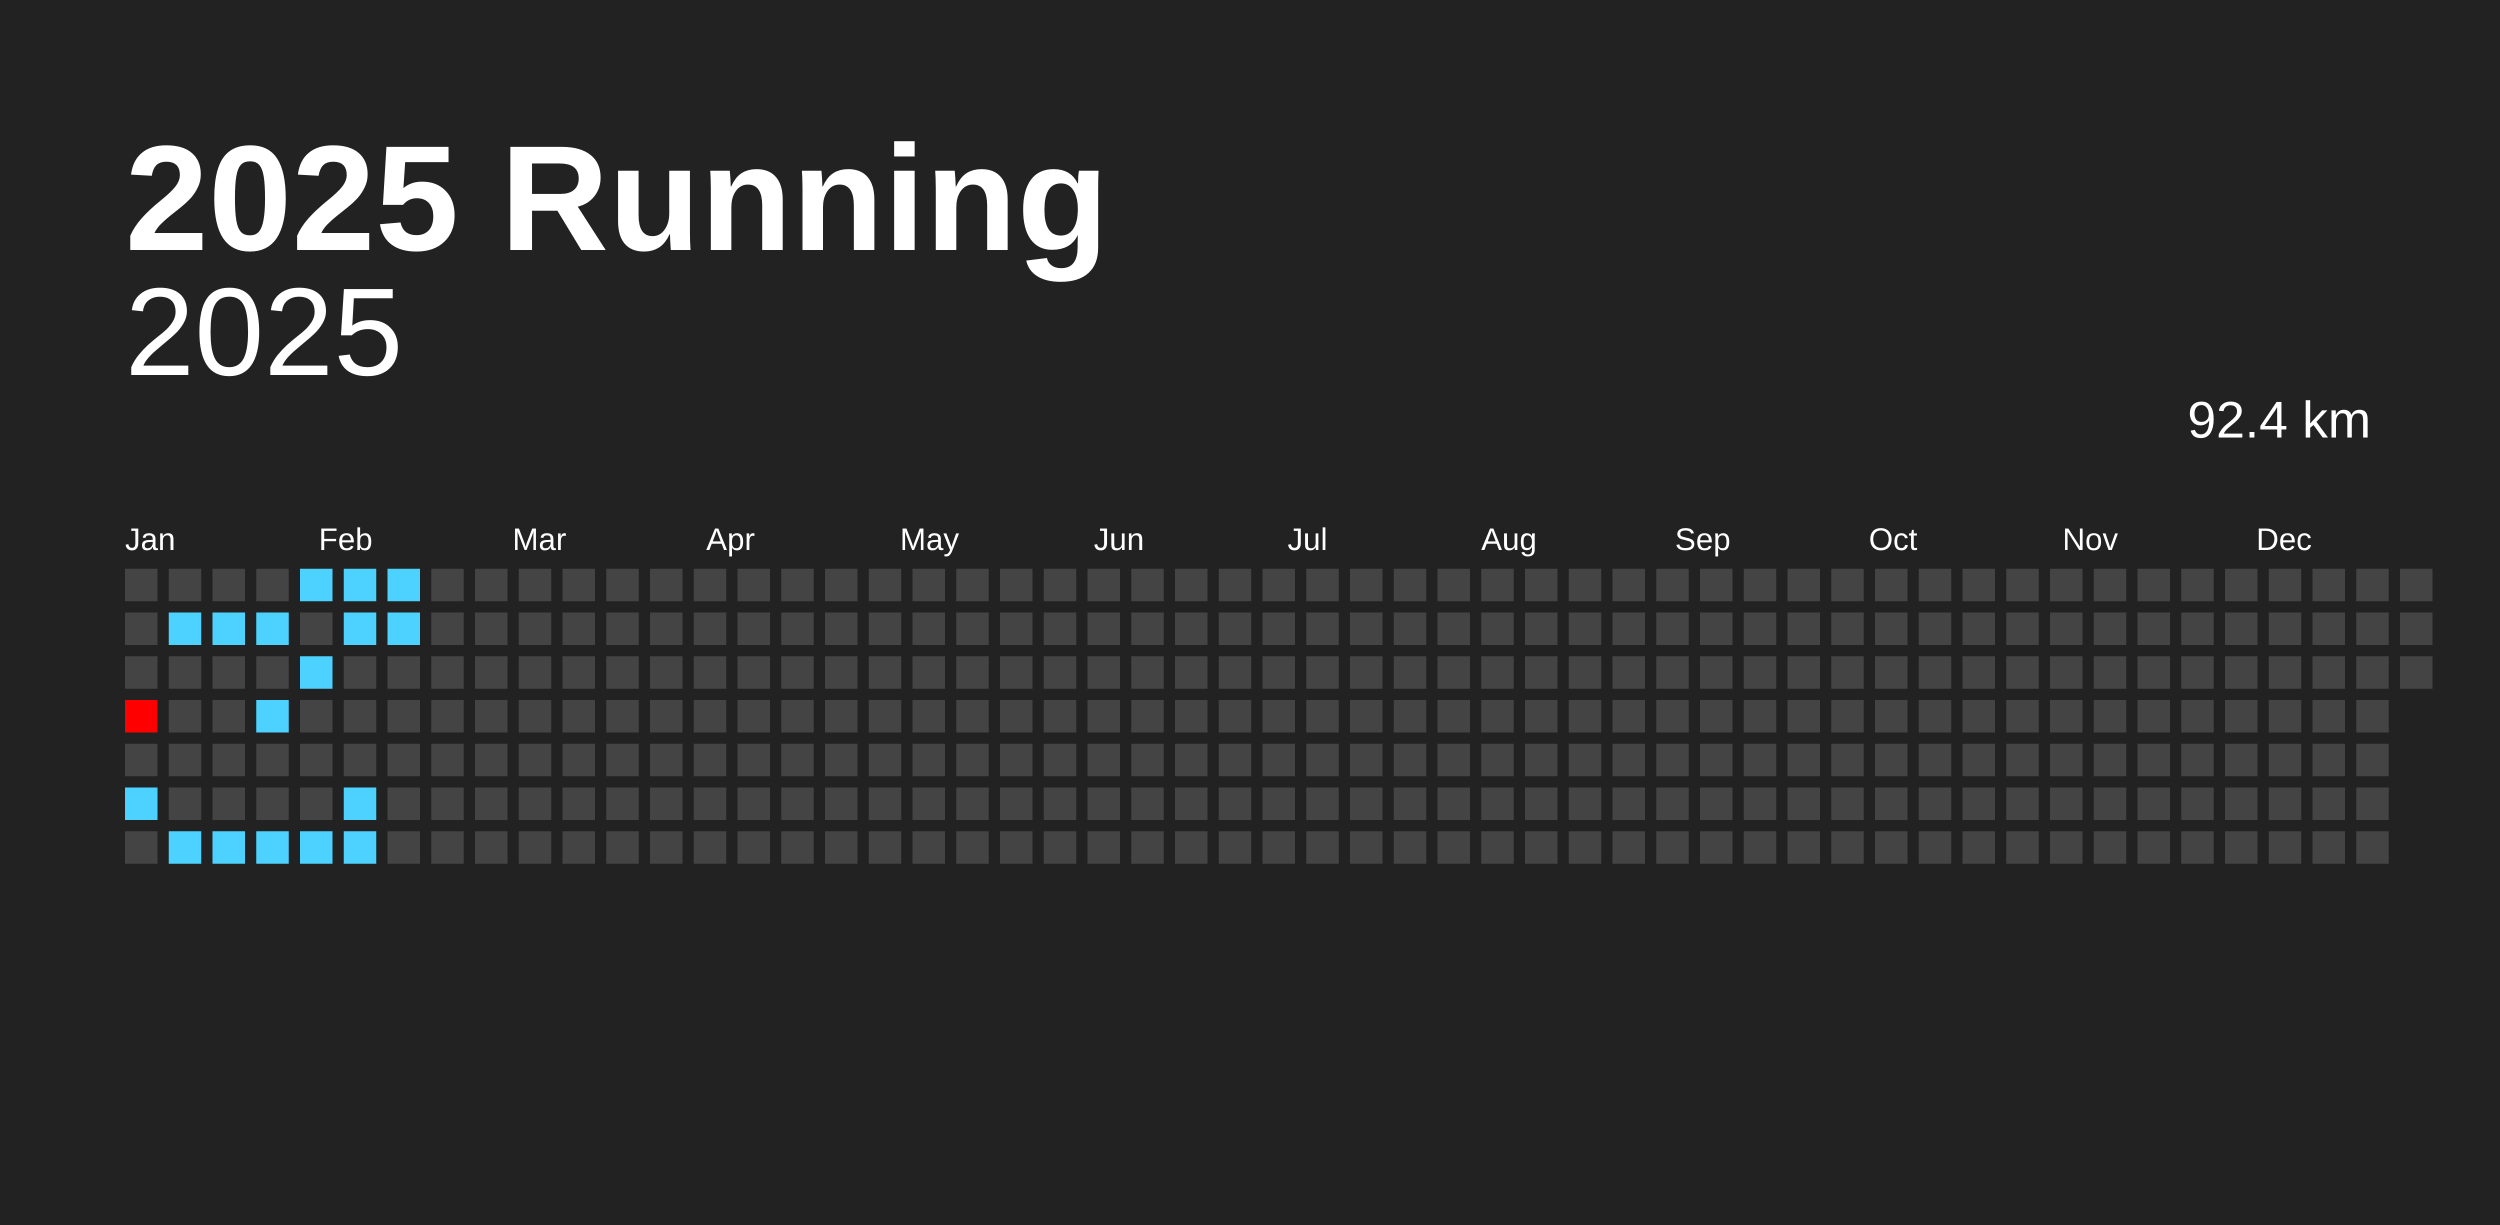
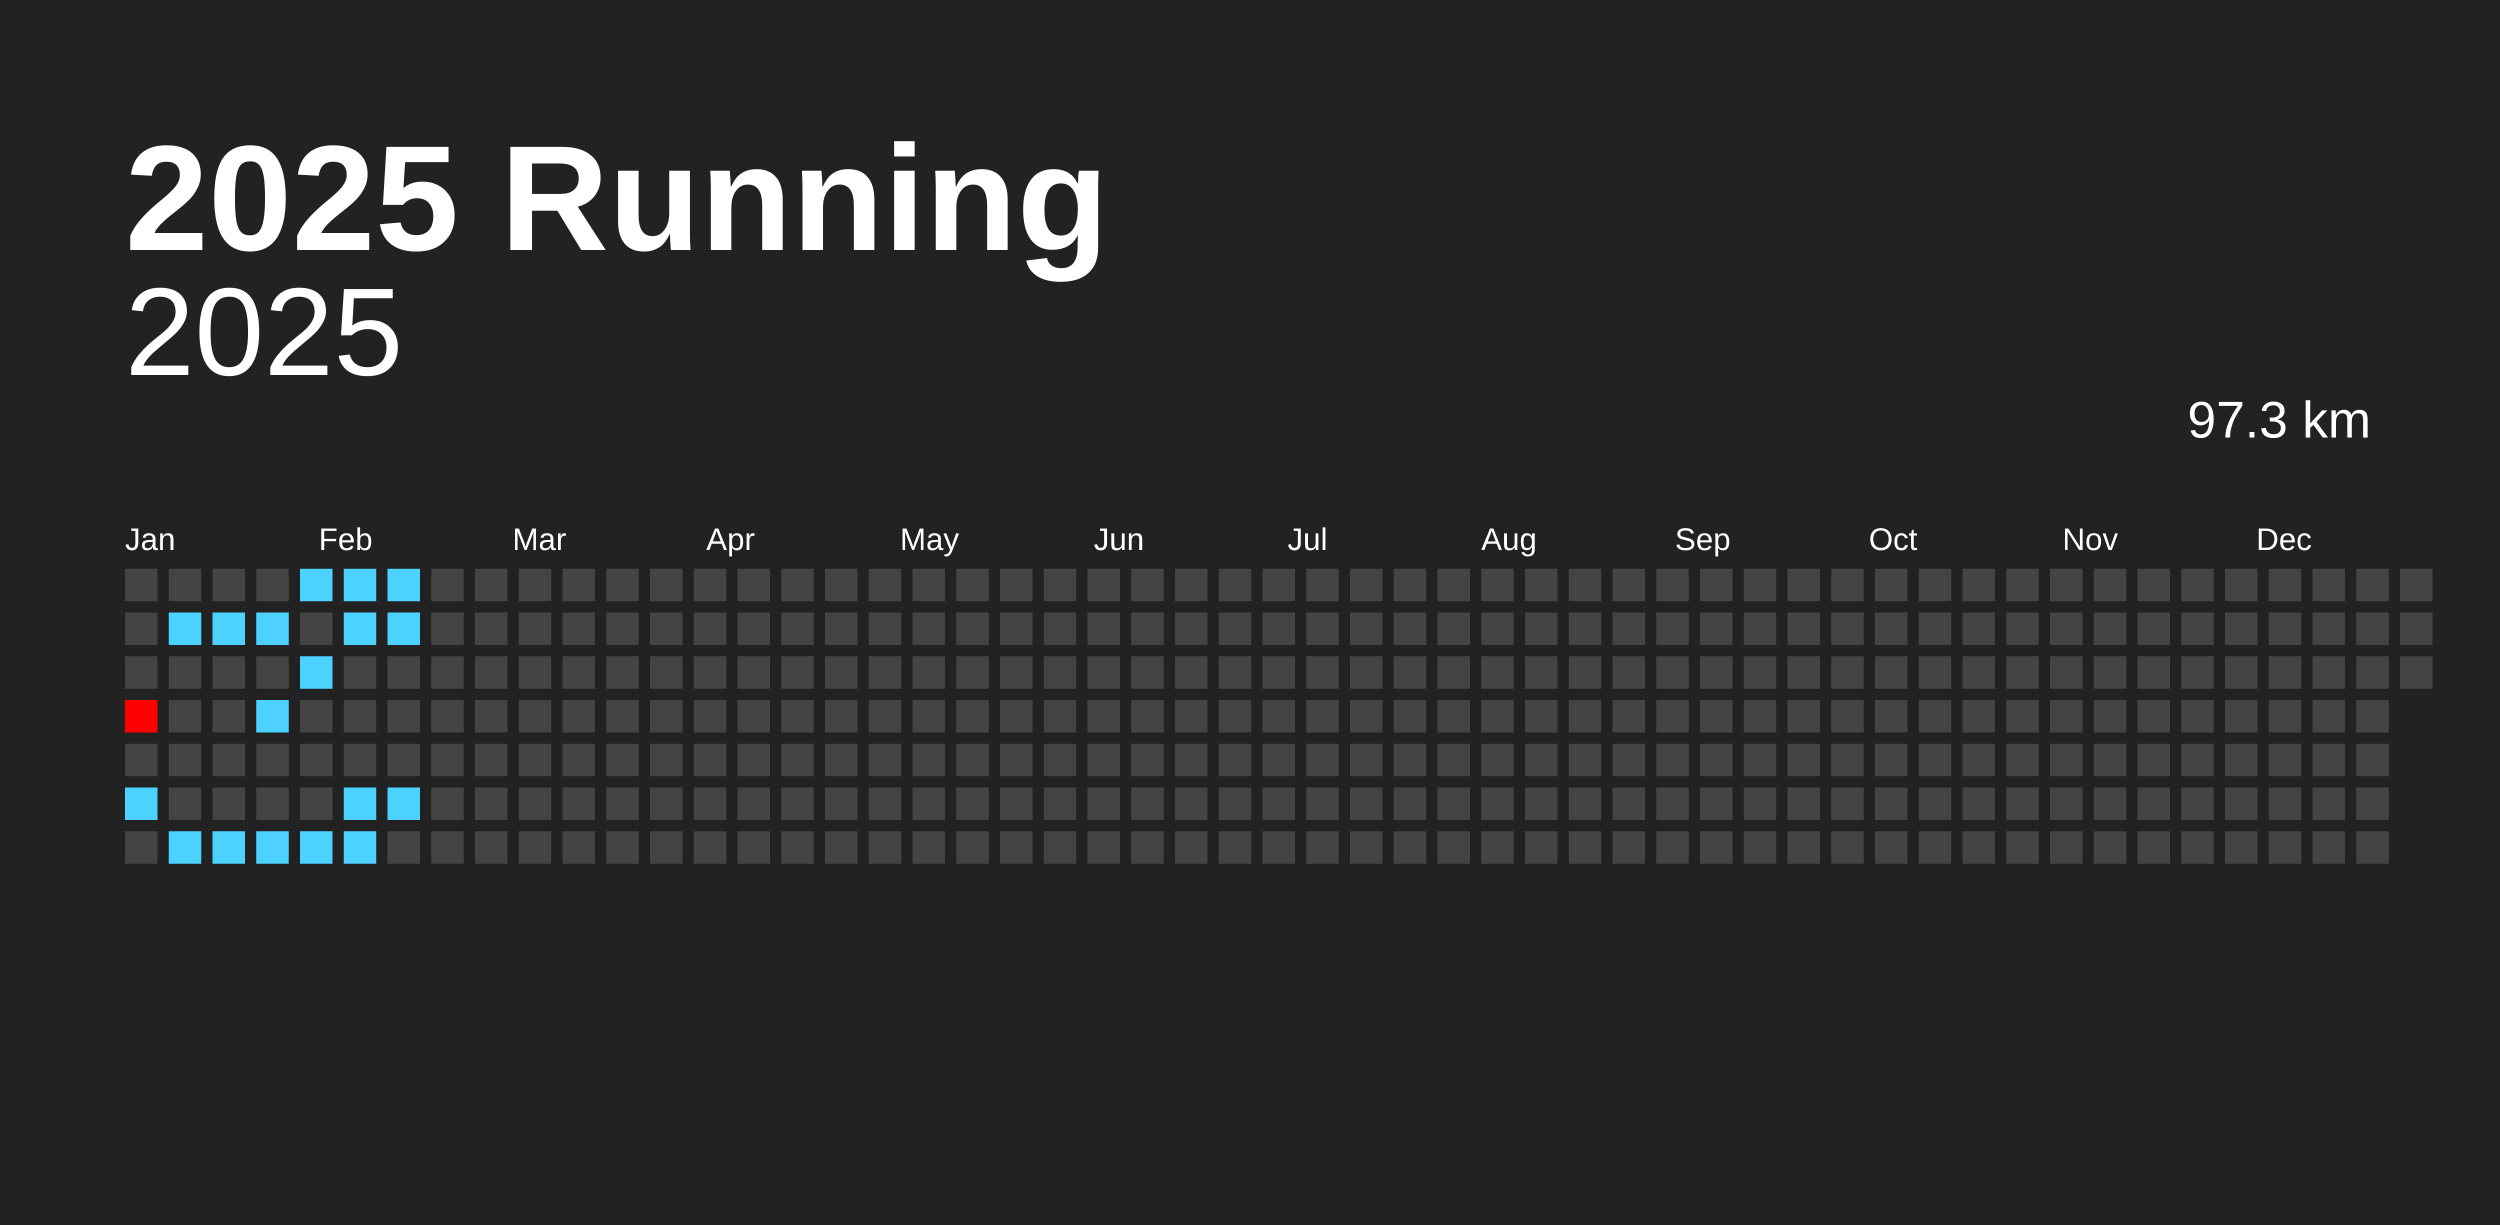
<svg xmlns="http://www.w3.org/2000/svg" baseProfile="full" height="98mm" version="1.1" viewBox="0,0,200,98" width="200mm">
  <defs />
  <rect fill="#222222" height="98" width="200" x="0" y="0" />
  <text fill="#FFFFFF" style="font-size:12px; font-family:Arial; font-weight:bold;" x="10" y="20">2025 Running</text>
  <text alignment-baseline="hanging" fill="#FFFFFF" style="font-size:10.0px; font-family:Arial;" x="10" y="30">2025</text>
-   <text alignment-baseline="hanging" fill="#FFFFFF" style="font-size:4.125px; font-family:Arial;" x="175" y="35">92.4 km</text>
+   <text alignment-baseline="hanging" fill="#FFFFFF" style="font-size:4.125px; font-family:Arial;" x="175" y="35">97.3 km</text>
  <text fill="#FFFFFF" style="font-size:2.5px; font-family:Arial" x="10.0" y="44">Jan</text>
  <text fill="#FFFFFF" style="font-size:2.5px; font-family:Arial" x="25.5" y="44">Feb</text>
  <text fill="#FFFFFF" style="font-size:2.5px; font-family:Arial" x="41.0" y="44">Mar</text>
  <text fill="#FFFFFF" style="font-size:2.5px; font-family:Arial" x="56.5" y="44">Apr</text>
  <text fill="#FFFFFF" style="font-size:2.5px; font-family:Arial" x="72.0" y="44">May</text>
  <text fill="#FFFFFF" style="font-size:2.5px; font-family:Arial" x="87.5" y="44">Jun</text>
  <text fill="#FFFFFF" style="font-size:2.5px; font-family:Arial" x="103.0" y="44">Jul</text>
  <text fill="#FFFFFF" style="font-size:2.5px; font-family:Arial" x="118.5" y="44">Aug</text>
  <text fill="#FFFFFF" style="font-size:2.5px; font-family:Arial" x="134.0" y="44">Sep</text>
  <text fill="#FFFFFF" style="font-size:2.5px; font-family:Arial" x="149.5" y="44">Oct</text>
  <text fill="#FFFFFF" style="font-size:2.5px; font-family:Arial" x="165.0" y="44">Nov</text>
  <text fill="#FFFFFF" style="font-size:2.5px; font-family:Arial" x="180.5" y="44">Dec</text>
  <rect fill="#444444" height="2.6" width="2.6" x="10.0" y="45.5" />
  <rect fill="#444444" height="2.6" width="2.6" x="10.0" y="49.0" />
  <rect fill="#444444" height="2.6" width="2.6" x="10.0" y="52.5" />
  <rect fill="#ff0000" height="2.6" width="2.6" x="10.0" y="56.0" />
  <rect fill="#444444" height="2.6" width="2.6" x="10.0" y="59.5" />
  <rect fill="#4dd2ff" height="2.6" width="2.6" x="10.0" y="63.0" />
  <rect fill="#444444" height="2.6" width="2.6" x="10.0" y="66.5" />
  <rect fill="#444444" height="2.6" width="2.6" x="13.5" y="45.5" />
  <rect fill="#4dd2ff" height="2.6" width="2.6" x="13.5" y="49.0" />
  <rect fill="#444444" height="2.6" width="2.6" x="13.5" y="52.5" />
  <rect fill="#444444" height="2.6" width="2.6" x="13.5" y="56.0" />
  <rect fill="#444444" height="2.6" width="2.6" x="13.5" y="59.5" />
  <rect fill="#444444" height="2.6" width="2.6" x="13.5" y="63.0" />
  <rect fill="#4dd2ff" height="2.6" width="2.6" x="13.5" y="66.5" />
  <rect fill="#444444" height="2.6" width="2.6" x="17.0" y="45.5" />
  <rect fill="#4dd2ff" height="2.6" width="2.6" x="17.0" y="49.0" />
  <rect fill="#444444" height="2.6" width="2.6" x="17.0" y="52.5" />
  <rect fill="#444444" height="2.6" width="2.6" x="17.0" y="56.0" />
  <rect fill="#444444" height="2.6" width="2.6" x="17.0" y="59.5" />
  <rect fill="#444444" height="2.6" width="2.6" x="17.0" y="63.0" />
  <rect fill="#4dd2ff" height="2.6" width="2.6" x="17.0" y="66.5" />
  <rect fill="#444444" height="2.6" width="2.6" x="20.5" y="45.5" />
  <rect fill="#4dd2ff" height="2.6" width="2.6" x="20.5" y="49.0" />
  <rect fill="#444444" height="2.6" width="2.6" x="20.5" y="52.5" />
  <rect fill="#4dd2ff" height="2.6" width="2.6" x="20.5" y="56.0" />
  <rect fill="#444444" height="2.6" width="2.6" x="20.5" y="59.5" />
  <rect fill="#444444" height="2.6" width="2.6" x="20.5" y="63.0" />
  <rect fill="#4dd2ff" height="2.6" width="2.6" x="20.5" y="66.5" />
  <rect fill="#4dd2ff" height="2.6" width="2.6" x="24.0" y="45.5" />
  <rect fill="#444444" height="2.6" width="2.6" x="24.0" y="49.0" />
  <rect fill="#4dd2ff" height="2.6" width="2.6" x="24.0" y="52.5" />
  <rect fill="#444444" height="2.6" width="2.6" x="24.0" y="56.0" />
  <rect fill="#444444" height="2.6" width="2.6" x="24.0" y="59.5" />
  <rect fill="#444444" height="2.6" width="2.6" x="24.0" y="63.0" />
  <rect fill="#4dd2ff" height="2.6" width="2.6" x="24.0" y="66.5" />
  <rect fill="#4dd2ff" height="2.6" width="2.6" x="27.5" y="45.5" />
  <rect fill="#4dd2ff" height="2.6" width="2.6" x="27.5" y="49.0" />
  <rect fill="#444444" height="2.6" width="2.6" x="27.5" y="52.5" />
  <rect fill="#444444" height="2.6" width="2.6" x="27.5" y="56.0" />
  <rect fill="#444444" height="2.6" width="2.6" x="27.5" y="59.5" />
  <rect fill="#4dd2ff" height="2.6" width="2.6" x="27.5" y="63.0" />
  <rect fill="#4dd2ff" height="2.6" width="2.6" x="27.5" y="66.5" />
  <rect fill="#4dd2ff" height="2.6" width="2.6" x="31.0" y="45.5" />
  <rect fill="#4dd2ff" height="2.6" width="2.6" x="31.0" y="49.0" />
  <rect fill="#444444" height="2.6" width="2.6" x="31.0" y="52.5" />
  <rect fill="#444444" height="2.6" width="2.6" x="31.0" y="56.0" />
  <rect fill="#444444" height="2.6" width="2.6" x="31.0" y="59.5" />
-   <rect fill="#444444" height="2.6" width="2.6" x="31.0" y="63.0" />
+   <rect fill="#4dd2ff" height="2.6" width="2.6" x="31.0" y="63.0" />
  <rect fill="#444444" height="2.6" width="2.6" x="31.0" y="66.5" />
  <rect fill="#444444" height="2.6" width="2.6" x="34.5" y="45.5" />
  <rect fill="#444444" height="2.6" width="2.6" x="34.5" y="49.0" />
  <rect fill="#444444" height="2.6" width="2.6" x="34.5" y="52.5" />
  <rect fill="#444444" height="2.6" width="2.6" x="34.5" y="56.0" />
  <rect fill="#444444" height="2.6" width="2.6" x="34.5" y="59.5" />
  <rect fill="#444444" height="2.6" width="2.6" x="34.5" y="63.0" />
  <rect fill="#444444" height="2.6" width="2.6" x="34.5" y="66.5" />
  <rect fill="#444444" height="2.6" width="2.6" x="38.0" y="45.5" />
  <rect fill="#444444" height="2.6" width="2.6" x="38.0" y="49.0" />
  <rect fill="#444444" height="2.6" width="2.6" x="38.0" y="52.5" />
  <rect fill="#444444" height="2.6" width="2.6" x="38.0" y="56.0" />
  <rect fill="#444444" height="2.6" width="2.6" x="38.0" y="59.5" />
  <rect fill="#444444" height="2.6" width="2.6" x="38.0" y="63.0" />
  <rect fill="#444444" height="2.6" width="2.6" x="38.0" y="66.5" />
  <rect fill="#444444" height="2.6" width="2.6" x="41.5" y="45.5" />
  <rect fill="#444444" height="2.6" width="2.6" x="41.5" y="49.0" />
  <rect fill="#444444" height="2.6" width="2.6" x="41.5" y="52.5" />
  <rect fill="#444444" height="2.6" width="2.6" x="41.5" y="56.0" />
  <rect fill="#444444" height="2.6" width="2.6" x="41.5" y="59.5" />
  <rect fill="#444444" height="2.6" width="2.6" x="41.5" y="63.0" />
  <rect fill="#444444" height="2.6" width="2.6" x="41.5" y="66.5" />
  <rect fill="#444444" height="2.6" width="2.6" x="45.0" y="45.5" />
  <rect fill="#444444" height="2.6" width="2.6" x="45.0" y="49.0" />
  <rect fill="#444444" height="2.6" width="2.6" x="45.0" y="52.5" />
  <rect fill="#444444" height="2.6" width="2.6" x="45.0" y="56.0" />
  <rect fill="#444444" height="2.6" width="2.6" x="45.0" y="59.5" />
  <rect fill="#444444" height="2.6" width="2.6" x="45.0" y="63.0" />
  <rect fill="#444444" height="2.6" width="2.6" x="45.0" y="66.5" />
  <rect fill="#444444" height="2.6" width="2.6" x="48.5" y="45.5" />
  <rect fill="#444444" height="2.6" width="2.6" x="48.5" y="49.0" />
  <rect fill="#444444" height="2.6" width="2.6" x="48.5" y="52.5" />
  <rect fill="#444444" height="2.6" width="2.6" x="48.5" y="56.0" />
  <rect fill="#444444" height="2.6" width="2.6" x="48.5" y="59.5" />
  <rect fill="#444444" height="2.6" width="2.6" x="48.5" y="63.0" />
  <rect fill="#444444" height="2.6" width="2.6" x="48.5" y="66.5" />
  <rect fill="#444444" height="2.6" width="2.6" x="52.0" y="45.5" />
  <rect fill="#444444" height="2.6" width="2.6" x="52.0" y="49.0" />
  <rect fill="#444444" height="2.6" width="2.6" x="52.0" y="52.5" />
  <rect fill="#444444" height="2.6" width="2.6" x="52.0" y="56.0" />
  <rect fill="#444444" height="2.6" width="2.6" x="52.0" y="59.5" />
  <rect fill="#444444" height="2.6" width="2.6" x="52.0" y="63.0" />
  <rect fill="#444444" height="2.6" width="2.6" x="52.0" y="66.5" />
  <rect fill="#444444" height="2.6" width="2.6" x="55.5" y="45.5" />
  <rect fill="#444444" height="2.6" width="2.6" x="55.5" y="49.0" />
  <rect fill="#444444" height="2.6" width="2.6" x="55.5" y="52.5" />
  <rect fill="#444444" height="2.6" width="2.6" x="55.5" y="56.0" />
  <rect fill="#444444" height="2.6" width="2.6" x="55.5" y="59.5" />
  <rect fill="#444444" height="2.6" width="2.6" x="55.5" y="63.0" />
  <rect fill="#444444" height="2.6" width="2.6" x="55.5" y="66.5" />
  <rect fill="#444444" height="2.6" width="2.6" x="59.0" y="45.5" />
  <rect fill="#444444" height="2.6" width="2.6" x="59.0" y="49.0" />
  <rect fill="#444444" height="2.6" width="2.6" x="59.0" y="52.5" />
  <rect fill="#444444" height="2.6" width="2.6" x="59.0" y="56.0" />
  <rect fill="#444444" height="2.6" width="2.6" x="59.0" y="59.5" />
  <rect fill="#444444" height="2.6" width="2.6" x="59.0" y="63.0" />
  <rect fill="#444444" height="2.6" width="2.6" x="59.0" y="66.5" />
  <rect fill="#444444" height="2.6" width="2.6" x="62.5" y="45.5" />
  <rect fill="#444444" height="2.6" width="2.6" x="62.5" y="49.0" />
  <rect fill="#444444" height="2.6" width="2.6" x="62.5" y="52.5" />
  <rect fill="#444444" height="2.6" width="2.6" x="62.5" y="56.0" />
  <rect fill="#444444" height="2.6" width="2.6" x="62.5" y="59.5" />
  <rect fill="#444444" height="2.6" width="2.6" x="62.5" y="63.0" />
  <rect fill="#444444" height="2.6" width="2.6" x="62.5" y="66.5" />
  <rect fill="#444444" height="2.6" width="2.6" x="66.0" y="45.5" />
  <rect fill="#444444" height="2.6" width="2.6" x="66.0" y="49.0" />
  <rect fill="#444444" height="2.6" width="2.6" x="66.0" y="52.5" />
  <rect fill="#444444" height="2.6" width="2.6" x="66.0" y="56.0" />
  <rect fill="#444444" height="2.6" width="2.6" x="66.0" y="59.5" />
  <rect fill="#444444" height="2.6" width="2.6" x="66.0" y="63.0" />
  <rect fill="#444444" height="2.6" width="2.6" x="66.0" y="66.5" />
  <rect fill="#444444" height="2.6" width="2.6" x="69.5" y="45.5" />
  <rect fill="#444444" height="2.6" width="2.6" x="69.5" y="49.0" />
  <rect fill="#444444" height="2.6" width="2.6" x="69.5" y="52.5" />
  <rect fill="#444444" height="2.6" width="2.6" x="69.5" y="56.0" />
  <rect fill="#444444" height="2.6" width="2.6" x="69.5" y="59.5" />
  <rect fill="#444444" height="2.6" width="2.6" x="69.5" y="63.0" />
  <rect fill="#444444" height="2.6" width="2.6" x="69.5" y="66.5" />
  <rect fill="#444444" height="2.6" width="2.6" x="73.0" y="45.5" />
  <rect fill="#444444" height="2.6" width="2.6" x="73.0" y="49.0" />
  <rect fill="#444444" height="2.6" width="2.6" x="73.0" y="52.5" />
  <rect fill="#444444" height="2.6" width="2.6" x="73.0" y="56.0" />
  <rect fill="#444444" height="2.6" width="2.6" x="73.0" y="59.5" />
  <rect fill="#444444" height="2.6" width="2.6" x="73.0" y="63.0" />
  <rect fill="#444444" height="2.6" width="2.6" x="73.0" y="66.5" />
  <rect fill="#444444" height="2.6" width="2.6" x="76.5" y="45.5" />
  <rect fill="#444444" height="2.6" width="2.6" x="76.5" y="49.0" />
  <rect fill="#444444" height="2.6" width="2.6" x="76.5" y="52.5" />
  <rect fill="#444444" height="2.6" width="2.6" x="76.5" y="56.0" />
  <rect fill="#444444" height="2.6" width="2.6" x="76.5" y="59.5" />
  <rect fill="#444444" height="2.6" width="2.6" x="76.5" y="63.0" />
  <rect fill="#444444" height="2.6" width="2.6" x="76.5" y="66.5" />
  <rect fill="#444444" height="2.6" width="2.6" x="80.0" y="45.5" />
  <rect fill="#444444" height="2.6" width="2.6" x="80.0" y="49.0" />
  <rect fill="#444444" height="2.6" width="2.6" x="80.0" y="52.5" />
  <rect fill="#444444" height="2.6" width="2.6" x="80.0" y="56.0" />
  <rect fill="#444444" height="2.6" width="2.6" x="80.0" y="59.5" />
  <rect fill="#444444" height="2.6" width="2.6" x="80.0" y="63.0" />
  <rect fill="#444444" height="2.6" width="2.6" x="80.0" y="66.5" />
  <rect fill="#444444" height="2.6" width="2.6" x="83.5" y="45.5" />
  <rect fill="#444444" height="2.6" width="2.6" x="83.5" y="49.0" />
  <rect fill="#444444" height="2.6" width="2.6" x="83.5" y="52.5" />
  <rect fill="#444444" height="2.6" width="2.6" x="83.5" y="56.0" />
  <rect fill="#444444" height="2.6" width="2.6" x="83.5" y="59.5" />
  <rect fill="#444444" height="2.6" width="2.6" x="83.5" y="63.0" />
  <rect fill="#444444" height="2.6" width="2.6" x="83.5" y="66.5" />
  <rect fill="#444444" height="2.6" width="2.6" x="87.0" y="45.5" />
  <rect fill="#444444" height="2.6" width="2.6" x="87.0" y="49.0" />
  <rect fill="#444444" height="2.6" width="2.6" x="87.0" y="52.5" />
  <rect fill="#444444" height="2.6" width="2.6" x="87.0" y="56.0" />
  <rect fill="#444444" height="2.6" width="2.6" x="87.0" y="59.5" />
  <rect fill="#444444" height="2.6" width="2.6" x="87.0" y="63.0" />
  <rect fill="#444444" height="2.6" width="2.6" x="87.0" y="66.5" />
  <rect fill="#444444" height="2.6" width="2.6" x="90.5" y="45.5" />
  <rect fill="#444444" height="2.6" width="2.6" x="90.5" y="49.0" />
  <rect fill="#444444" height="2.6" width="2.6" x="90.5" y="52.5" />
  <rect fill="#444444" height="2.6" width="2.6" x="90.5" y="56.0" />
  <rect fill="#444444" height="2.6" width="2.6" x="90.5" y="59.5" />
  <rect fill="#444444" height="2.6" width="2.6" x="90.5" y="63.0" />
  <rect fill="#444444" height="2.6" width="2.6" x="90.5" y="66.5" />
  <rect fill="#444444" height="2.6" width="2.6" x="94.0" y="45.5" />
  <rect fill="#444444" height="2.6" width="2.6" x="94.0" y="49.0" />
  <rect fill="#444444" height="2.6" width="2.6" x="94.0" y="52.5" />
  <rect fill="#444444" height="2.6" width="2.6" x="94.0" y="56.0" />
  <rect fill="#444444" height="2.6" width="2.6" x="94.0" y="59.5" />
  <rect fill="#444444" height="2.6" width="2.6" x="94.0" y="63.0" />
  <rect fill="#444444" height="2.6" width="2.6" x="94.0" y="66.5" />
  <rect fill="#444444" height="2.6" width="2.6" x="97.5" y="45.5" />
  <rect fill="#444444" height="2.6" width="2.6" x="97.5" y="49.0" />
  <rect fill="#444444" height="2.6" width="2.6" x="97.5" y="52.5" />
  <rect fill="#444444" height="2.6" width="2.6" x="97.5" y="56.0" />
  <rect fill="#444444" height="2.6" width="2.6" x="97.5" y="59.5" />
  <rect fill="#444444" height="2.6" width="2.6" x="97.5" y="63.0" />
  <rect fill="#444444" height="2.6" width="2.6" x="97.5" y="66.5" />
  <rect fill="#444444" height="2.6" width="2.6" x="101.0" y="45.5" />
  <rect fill="#444444" height="2.6" width="2.6" x="101.0" y="49.0" />
  <rect fill="#444444" height="2.6" width="2.6" x="101.0" y="52.5" />
  <rect fill="#444444" height="2.6" width="2.6" x="101.0" y="56.0" />
  <rect fill="#444444" height="2.6" width="2.6" x="101.0" y="59.5" />
  <rect fill="#444444" height="2.6" width="2.6" x="101.0" y="63.0" />
  <rect fill="#444444" height="2.6" width="2.6" x="101.0" y="66.5" />
  <rect fill="#444444" height="2.6" width="2.6" x="104.5" y="45.5" />
  <rect fill="#444444" height="2.6" width="2.6" x="104.5" y="49.0" />
  <rect fill="#444444" height="2.6" width="2.6" x="104.5" y="52.5" />
  <rect fill="#444444" height="2.6" width="2.6" x="104.5" y="56.0" />
  <rect fill="#444444" height="2.6" width="2.6" x="104.5" y="59.5" />
  <rect fill="#444444" height="2.6" width="2.6" x="104.5" y="63.0" />
  <rect fill="#444444" height="2.6" width="2.6" x="104.5" y="66.5" />
  <rect fill="#444444" height="2.6" width="2.6" x="108.0" y="45.5" />
  <rect fill="#444444" height="2.6" width="2.6" x="108.0" y="49.0" />
  <rect fill="#444444" height="2.6" width="2.6" x="108.0" y="52.5" />
  <rect fill="#444444" height="2.6" width="2.6" x="108.0" y="56.0" />
  <rect fill="#444444" height="2.6" width="2.6" x="108.0" y="59.5" />
  <rect fill="#444444" height="2.6" width="2.6" x="108.0" y="63.0" />
  <rect fill="#444444" height="2.6" width="2.6" x="108.0" y="66.5" />
  <rect fill="#444444" height="2.6" width="2.6" x="111.5" y="45.5" />
  <rect fill="#444444" height="2.6" width="2.6" x="111.5" y="49.0" />
  <rect fill="#444444" height="2.6" width="2.6" x="111.5" y="52.5" />
  <rect fill="#444444" height="2.6" width="2.6" x="111.5" y="56.0" />
  <rect fill="#444444" height="2.6" width="2.6" x="111.5" y="59.5" />
  <rect fill="#444444" height="2.6" width="2.6" x="111.5" y="63.0" />
  <rect fill="#444444" height="2.6" width="2.6" x="111.5" y="66.5" />
  <rect fill="#444444" height="2.6" width="2.6" x="115.0" y="45.5" />
  <rect fill="#444444" height="2.6" width="2.6" x="115.0" y="49.0" />
  <rect fill="#444444" height="2.6" width="2.6" x="115.0" y="52.5" />
  <rect fill="#444444" height="2.6" width="2.6" x="115.0" y="56.0" />
  <rect fill="#444444" height="2.6" width="2.6" x="115.0" y="59.5" />
  <rect fill="#444444" height="2.6" width="2.6" x="115.0" y="63.0" />
  <rect fill="#444444" height="2.6" width="2.6" x="115.0" y="66.5" />
  <rect fill="#444444" height="2.6" width="2.6" x="118.5" y="45.5" />
  <rect fill="#444444" height="2.6" width="2.6" x="118.5" y="49.0" />
  <rect fill="#444444" height="2.6" width="2.6" x="118.5" y="52.5" />
  <rect fill="#444444" height="2.6" width="2.6" x="118.5" y="56.0" />
  <rect fill="#444444" height="2.6" width="2.6" x="118.5" y="59.5" />
  <rect fill="#444444" height="2.6" width="2.6" x="118.5" y="63.0" />
  <rect fill="#444444" height="2.6" width="2.6" x="118.5" y="66.5" />
  <rect fill="#444444" height="2.6" width="2.6" x="122.0" y="45.5" />
  <rect fill="#444444" height="2.6" width="2.6" x="122.0" y="49.0" />
  <rect fill="#444444" height="2.6" width="2.6" x="122.0" y="52.5" />
  <rect fill="#444444" height="2.6" width="2.6" x="122.0" y="56.0" />
  <rect fill="#444444" height="2.6" width="2.6" x="122.0" y="59.5" />
  <rect fill="#444444" height="2.6" width="2.6" x="122.0" y="63.0" />
  <rect fill="#444444" height="2.6" width="2.6" x="122.0" y="66.5" />
  <rect fill="#444444" height="2.6" width="2.6" x="125.5" y="45.5" />
  <rect fill="#444444" height="2.6" width="2.6" x="125.5" y="49.0" />
  <rect fill="#444444" height="2.6" width="2.6" x="125.5" y="52.5" />
  <rect fill="#444444" height="2.6" width="2.6" x="125.5" y="56.0" />
  <rect fill="#444444" height="2.6" width="2.6" x="125.5" y="59.5" />
  <rect fill="#444444" height="2.6" width="2.6" x="125.5" y="63.0" />
  <rect fill="#444444" height="2.6" width="2.6" x="125.5" y="66.5" />
  <rect fill="#444444" height="2.6" width="2.6" x="129.0" y="45.5" />
  <rect fill="#444444" height="2.6" width="2.6" x="129.0" y="49.0" />
  <rect fill="#444444" height="2.6" width="2.6" x="129.0" y="52.5" />
  <rect fill="#444444" height="2.6" width="2.6" x="129.0" y="56.0" />
  <rect fill="#444444" height="2.6" width="2.6" x="129.0" y="59.5" />
  <rect fill="#444444" height="2.6" width="2.6" x="129.0" y="63.0" />
  <rect fill="#444444" height="2.6" width="2.6" x="129.0" y="66.5" />
  <rect fill="#444444" height="2.6" width="2.6" x="132.5" y="45.5" />
  <rect fill="#444444" height="2.6" width="2.6" x="132.5" y="49.0" />
  <rect fill="#444444" height="2.6" width="2.6" x="132.5" y="52.5" />
  <rect fill="#444444" height="2.6" width="2.6" x="132.5" y="56.0" />
  <rect fill="#444444" height="2.6" width="2.6" x="132.5" y="59.5" />
  <rect fill="#444444" height="2.6" width="2.6" x="132.5" y="63.0" />
  <rect fill="#444444" height="2.6" width="2.6" x="132.5" y="66.5" />
  <rect fill="#444444" height="2.6" width="2.6" x="136.0" y="45.5" />
  <rect fill="#444444" height="2.6" width="2.6" x="136.0" y="49.0" />
  <rect fill="#444444" height="2.6" width="2.6" x="136.0" y="52.5" />
  <rect fill="#444444" height="2.6" width="2.6" x="136.0" y="56.0" />
  <rect fill="#444444" height="2.6" width="2.6" x="136.0" y="59.5" />
  <rect fill="#444444" height="2.6" width="2.6" x="136.0" y="63.0" />
  <rect fill="#444444" height="2.6" width="2.6" x="136.0" y="66.5" />
  <rect fill="#444444" height="2.6" width="2.6" x="139.5" y="45.5" />
  <rect fill="#444444" height="2.6" width="2.6" x="139.5" y="49.0" />
  <rect fill="#444444" height="2.6" width="2.6" x="139.5" y="52.5" />
  <rect fill="#444444" height="2.6" width="2.6" x="139.5" y="56.0" />
  <rect fill="#444444" height="2.6" width="2.6" x="139.5" y="59.5" />
  <rect fill="#444444" height="2.6" width="2.6" x="139.5" y="63.0" />
  <rect fill="#444444" height="2.6" width="2.6" x="139.5" y="66.5" />
  <rect fill="#444444" height="2.6" width="2.6" x="143.0" y="45.5" />
  <rect fill="#444444" height="2.6" width="2.6" x="143.0" y="49.0" />
  <rect fill="#444444" height="2.6" width="2.6" x="143.0" y="52.5" />
  <rect fill="#444444" height="2.6" width="2.6" x="143.0" y="56.0" />
  <rect fill="#444444" height="2.6" width="2.6" x="143.0" y="59.5" />
  <rect fill="#444444" height="2.6" width="2.6" x="143.0" y="63.0" />
  <rect fill="#444444" height="2.6" width="2.6" x="143.0" y="66.5" />
  <rect fill="#444444" height="2.6" width="2.6" x="146.5" y="45.5" />
  <rect fill="#444444" height="2.6" width="2.6" x="146.5" y="49.0" />
  <rect fill="#444444" height="2.6" width="2.6" x="146.5" y="52.5" />
  <rect fill="#444444" height="2.6" width="2.6" x="146.5" y="56.0" />
  <rect fill="#444444" height="2.6" width="2.6" x="146.5" y="59.5" />
  <rect fill="#444444" height="2.6" width="2.6" x="146.5" y="63.0" />
  <rect fill="#444444" height="2.6" width="2.6" x="146.5" y="66.5" />
  <rect fill="#444444" height="2.6" width="2.6" x="150.0" y="45.5" />
  <rect fill="#444444" height="2.6" width="2.6" x="150.0" y="49.0" />
  <rect fill="#444444" height="2.6" width="2.6" x="150.0" y="52.5" />
  <rect fill="#444444" height="2.6" width="2.6" x="150.0" y="56.0" />
  <rect fill="#444444" height="2.6" width="2.6" x="150.0" y="59.5" />
  <rect fill="#444444" height="2.6" width="2.6" x="150.0" y="63.0" />
  <rect fill="#444444" height="2.6" width="2.6" x="150.0" y="66.5" />
  <rect fill="#444444" height="2.6" width="2.6" x="153.5" y="45.5" />
  <rect fill="#444444" height="2.6" width="2.6" x="153.5" y="49.0" />
  <rect fill="#444444" height="2.6" width="2.6" x="153.5" y="52.5" />
  <rect fill="#444444" height="2.6" width="2.6" x="153.5" y="56.0" />
  <rect fill="#444444" height="2.6" width="2.6" x="153.5" y="59.5" />
  <rect fill="#444444" height="2.6" width="2.6" x="153.5" y="63.0" />
  <rect fill="#444444" height="2.6" width="2.6" x="153.5" y="66.5" />
  <rect fill="#444444" height="2.6" width="2.6" x="157.0" y="45.5" />
  <rect fill="#444444" height="2.6" width="2.6" x="157.0" y="49.0" />
  <rect fill="#444444" height="2.6" width="2.6" x="157.0" y="52.5" />
  <rect fill="#444444" height="2.6" width="2.6" x="157.0" y="56.0" />
  <rect fill="#444444" height="2.6" width="2.6" x="157.0" y="59.5" />
  <rect fill="#444444" height="2.6" width="2.6" x="157.0" y="63.0" />
  <rect fill="#444444" height="2.6" width="2.6" x="157.0" y="66.5" />
  <rect fill="#444444" height="2.6" width="2.6" x="160.5" y="45.5" />
  <rect fill="#444444" height="2.6" width="2.6" x="160.5" y="49.0" />
  <rect fill="#444444" height="2.6" width="2.6" x="160.5" y="52.5" />
  <rect fill="#444444" height="2.6" width="2.6" x="160.5" y="56.0" />
  <rect fill="#444444" height="2.6" width="2.6" x="160.5" y="59.5" />
  <rect fill="#444444" height="2.6" width="2.6" x="160.5" y="63.0" />
  <rect fill="#444444" height="2.6" width="2.6" x="160.5" y="66.5" />
  <rect fill="#444444" height="2.6" width="2.6" x="164.0" y="45.5" />
  <rect fill="#444444" height="2.6" width="2.6" x="164.0" y="49.0" />
  <rect fill="#444444" height="2.6" width="2.6" x="164.0" y="52.5" />
  <rect fill="#444444" height="2.6" width="2.6" x="164.0" y="56.0" />
  <rect fill="#444444" height="2.6" width="2.6" x="164.0" y="59.5" />
  <rect fill="#444444" height="2.6" width="2.6" x="164.0" y="63.0" />
  <rect fill="#444444" height="2.6" width="2.6" x="164.0" y="66.5" />
  <rect fill="#444444" height="2.6" width="2.6" x="167.5" y="45.5" />
  <rect fill="#444444" height="2.6" width="2.6" x="167.5" y="49.0" />
  <rect fill="#444444" height="2.6" width="2.6" x="167.5" y="52.5" />
  <rect fill="#444444" height="2.6" width="2.6" x="167.5" y="56.0" />
  <rect fill="#444444" height="2.6" width="2.6" x="167.5" y="59.5" />
  <rect fill="#444444" height="2.6" width="2.6" x="167.5" y="63.0" />
  <rect fill="#444444" height="2.6" width="2.6" x="167.5" y="66.5" />
  <rect fill="#444444" height="2.6" width="2.6" x="171.0" y="45.5" />
  <rect fill="#444444" height="2.6" width="2.6" x="171.0" y="49.0" />
  <rect fill="#444444" height="2.6" width="2.6" x="171.0" y="52.5" />
  <rect fill="#444444" height="2.6" width="2.6" x="171.0" y="56.0" />
  <rect fill="#444444" height="2.6" width="2.6" x="171.0" y="59.5" />
  <rect fill="#444444" height="2.6" width="2.6" x="171.0" y="63.0" />
  <rect fill="#444444" height="2.6" width="2.6" x="171.0" y="66.5" />
  <rect fill="#444444" height="2.6" width="2.6" x="174.5" y="45.5" />
  <rect fill="#444444" height="2.6" width="2.6" x="174.5" y="49.0" />
  <rect fill="#444444" height="2.6" width="2.6" x="174.5" y="52.5" />
  <rect fill="#444444" height="2.6" width="2.6" x="174.5" y="56.0" />
  <rect fill="#444444" height="2.6" width="2.6" x="174.5" y="59.5" />
  <rect fill="#444444" height="2.6" width="2.6" x="174.5" y="63.0" />
  <rect fill="#444444" height="2.6" width="2.6" x="174.5" y="66.5" />
  <rect fill="#444444" height="2.6" width="2.6" x="178.0" y="45.5" />
  <rect fill="#444444" height="2.6" width="2.6" x="178.0" y="49.0" />
  <rect fill="#444444" height="2.6" width="2.6" x="178.0" y="52.5" />
  <rect fill="#444444" height="2.6" width="2.6" x="178.0" y="56.0" />
  <rect fill="#444444" height="2.6" width="2.6" x="178.0" y="59.5" />
  <rect fill="#444444" height="2.6" width="2.6" x="178.0" y="63.0" />
  <rect fill="#444444" height="2.6" width="2.6" x="178.0" y="66.5" />
  <rect fill="#444444" height="2.6" width="2.6" x="181.5" y="45.5" />
  <rect fill="#444444" height="2.6" width="2.6" x="181.5" y="49.0" />
  <rect fill="#444444" height="2.6" width="2.6" x="181.5" y="52.5" />
  <rect fill="#444444" height="2.6" width="2.6" x="181.5" y="56.0" />
  <rect fill="#444444" height="2.6" width="2.6" x="181.5" y="59.5" />
  <rect fill="#444444" height="2.6" width="2.6" x="181.5" y="63.0" />
  <rect fill="#444444" height="2.6" width="2.6" x="181.5" y="66.5" />
  <rect fill="#444444" height="2.6" width="2.6" x="185.0" y="45.5" />
  <rect fill="#444444" height="2.6" width="2.6" x="185.0" y="49.0" />
  <rect fill="#444444" height="2.6" width="2.6" x="185.0" y="52.5" />
  <rect fill="#444444" height="2.6" width="2.6" x="185.0" y="56.0" />
  <rect fill="#444444" height="2.6" width="2.6" x="185.0" y="59.5" />
  <rect fill="#444444" height="2.6" width="2.6" x="185.0" y="63.0" />
  <rect fill="#444444" height="2.6" width="2.6" x="185.0" y="66.5" />
  <rect fill="#444444" height="2.6" width="2.6" x="188.5" y="45.5" />
  <rect fill="#444444" height="2.6" width="2.6" x="188.5" y="49.0" />
  <rect fill="#444444" height="2.6" width="2.6" x="188.5" y="52.5" />
  <rect fill="#444444" height="2.6" width="2.6" x="188.5" y="56.0" />
  <rect fill="#444444" height="2.6" width="2.6" x="188.5" y="59.5" />
  <rect fill="#444444" height="2.6" width="2.6" x="188.5" y="63.0" />
  <rect fill="#444444" height="2.6" width="2.6" x="188.5" y="66.5" />
  <rect fill="#444444" height="2.6" width="2.6" x="192.0" y="45.5" />
  <rect fill="#444444" height="2.6" width="2.6" x="192.0" y="49.0" />
  <rect fill="#444444" height="2.6" width="2.6" x="192.0" y="52.5" />
</svg>
